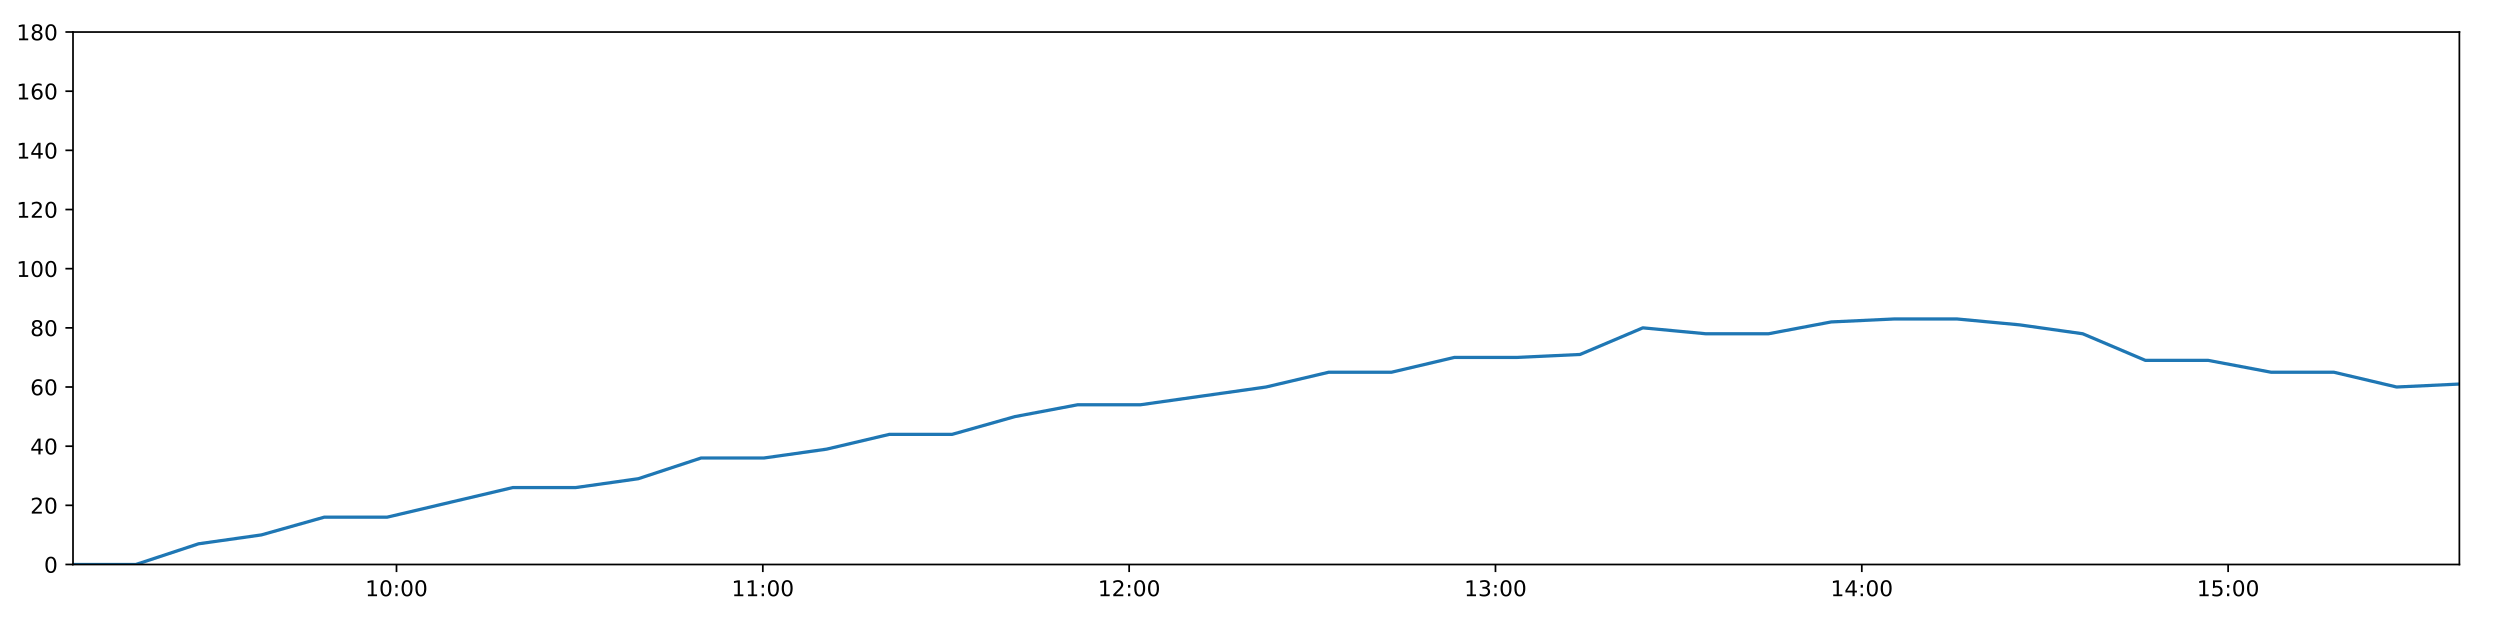
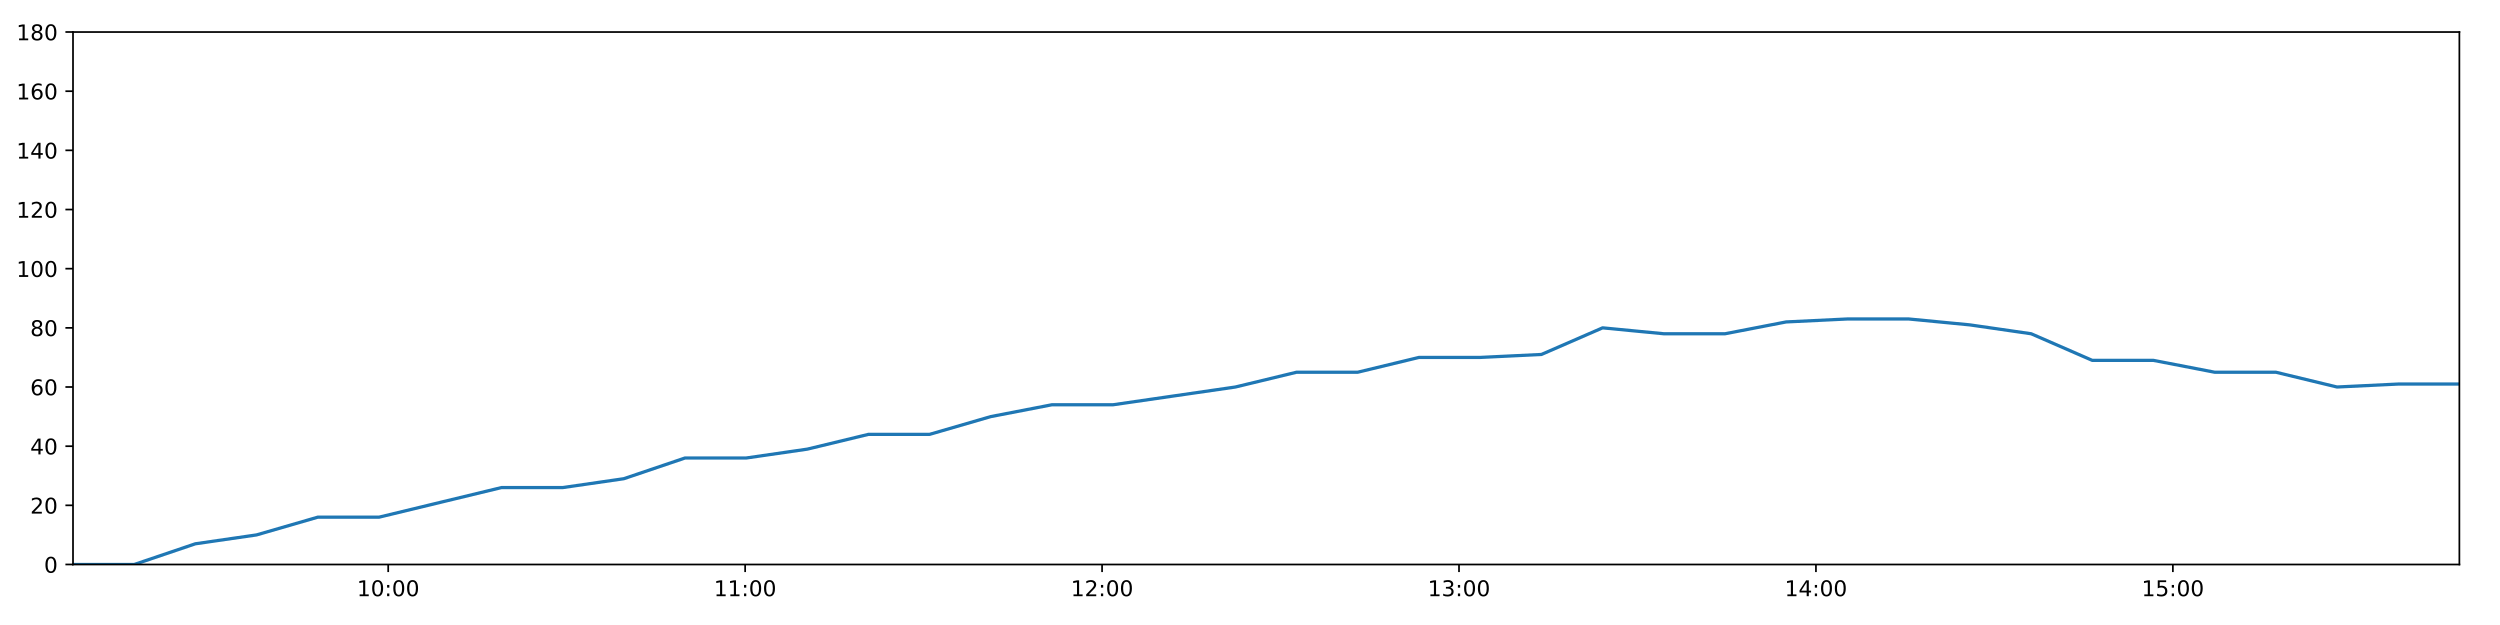
<svg xmlns="http://www.w3.org/2000/svg" xmlns:xlink="http://www.w3.org/1999/xlink" height="288pt" version="1.1" viewBox="0 0 1152 288" width="1152pt">
  <defs>
    <style type="text/css">
*{stroke-linecap:butt;stroke-linejoin:round;}
  </style>
  </defs>
  <g id="figure_1">
    <g id="patch_1">
      <path d="M 0 288  L 1152 288  L 1152 0  L 0 0  z " style="fill:#ffffff;" />
    </g>
    <g id="axes_1">
      <g id="patch_2">
        <path d="M 33.64 260.12  L 1133.28 260.12  L 1133.28 14.76  L 33.64 14.76  z " style="fill:#ffffff;" />
      </g>
      <g id="matplotlib.axis_1">
        <g id="xtick_1">
          <g id="line2d_1">
            <defs>
-               <path d="M 0 0  L 0 3.5  " id="m6769fae400" style="stroke:#000000;stroke-width:0.8;" />
-             </defs>
-             <g>
-               <use style="stroke:#000000;stroke-width:0.8;" x="182.707" xlink:href="#m6769fae400" y="260.12" />
+               <path d="M 0 0  L 0 3.5  " id="m380a13bcc7" style="stroke:#000000;stroke-width:0.8;" />
+             </defs>
+             <g>
+               <use style="stroke:#000000;stroke-width:0.8;" x="178.885" xlink:href="#m380a13bcc7" y="260.12" />
            </g>
          </g>
          <g id="text_1">
            <defs>
              <path d="M 12.406 8.297  L 28.516 8.297  L 28.516 63.922  L 10.984 60.406  L 10.984 69.391  L 28.422 72.906  L 38.281 72.906  L 38.281 8.297  L 54.391 8.297  L 54.391 0  L 12.406 0  z " id="DejaVuSans-49" />
              <path d="M 31.781 66.406  Q 24.172 66.406 20.328 58.906  Q 16.5 51.422 16.5 36.375  Q 16.5 21.391 20.328 13.891  Q 24.172 6.391 31.781 6.391  Q 39.453 6.391 43.281 13.891  Q 47.125 21.391 47.125 36.375  Q 47.125 51.422 43.281 58.906  Q 39.453 66.406 31.781 66.406  z M 31.781 74.219  Q 44.047 74.219 50.516 64.516  Q 56.984 54.828 56.984 36.375  Q 56.984 17.969 50.516 8.266  Q 44.047 -1.422 31.781 -1.422  Q 19.531 -1.422 13.062 8.266  Q 6.594 17.969 6.594 36.375  Q 6.594 54.828 13.062 64.516  Q 19.531 74.219 31.781 74.219  z " id="DejaVuSans-48" />
              <path d="M 11.719 12.406  L 22.016 12.406  L 22.016 0  L 11.719 0  z M 11.719 51.703  L 22.016 51.703  L 22.016 39.312  L 11.719 39.312  z " id="DejaVuSans-58" />
            </defs>
-             <g transform="translate(168.2974 274.7184)scale(0.1 -0.1)">
+             <g transform="translate(164.4756 274.7184)scale(0.1 -0.1)">
              <use xlink:href="#DejaVuSans-49" />
              <use x="63.623" xlink:href="#DejaVuSans-48" />
              <use x="127.246" xlink:href="#DejaVuSans-58" />
              <use x="160.938" xlink:href="#DejaVuSans-48" />
              <use x="224.561" xlink:href="#DejaVuSans-48" />
            </g>
          </g>
        </g>
        <g id="xtick_2">
          <g id="line2d_2">
            <g>
-               <use style="stroke:#000000;stroke-width:0.8;" x="351.51" xlink:href="#m6769fae400" y="260.12" />
+               <use style="stroke:#000000;stroke-width:0.8;" x="343.36" xlink:href="#m380a13bcc7" y="260.12" />
            </g>
          </g>
          <g id="text_2">
-             <g transform="translate(337.1005 274.7184)scale(0.1 -0.1)">
+             <g transform="translate(328.9507 274.7184)scale(0.1 -0.1)">
              <use xlink:href="#DejaVuSans-49" />
              <use x="63.623" xlink:href="#DejaVuSans-49" />
              <use x="127.246" xlink:href="#DejaVuSans-58" />
              <use x="160.938" xlink:href="#DejaVuSans-48" />
              <use x="224.561" xlink:href="#DejaVuSans-48" />
            </g>
          </g>
        </g>
        <g id="xtick_3">
          <g id="line2d_3">
            <g>
-               <use style="stroke:#000000;stroke-width:0.8;" x="520.313" xlink:href="#m6769fae400" y="260.12" />
+               <use style="stroke:#000000;stroke-width:0.8;" x="507.835" xlink:href="#m380a13bcc7" y="260.12" />
            </g>
          </g>
          <g id="text_3">
            <defs>
              <path d="M 19.188 8.297  L 53.609 8.297  L 53.609 0  L 7.328 0  L 7.328 8.297  Q 12.938 14.109 22.625 23.891  Q 32.328 33.688 34.812 36.531  Q 39.547 41.844 41.422 45.531  Q 43.312 49.219 43.312 52.781  Q 43.312 58.594 39.234 62.25  Q 35.156 65.922 28.609 65.922  Q 23.969 65.922 18.812 64.312  Q 13.672 62.703 7.812 59.422  L 7.812 69.391  Q 13.766 71.781 18.938 73  Q 24.125 74.219 28.422 74.219  Q 39.75 74.219 46.484 68.547  Q 53.219 62.891 53.219 53.422  Q 53.219 48.922 51.531 44.891  Q 49.859 40.875 45.406 35.406  Q 44.188 33.984 37.641 27.219  Q 31.109 20.453 19.188 8.297  z " id="DejaVuSans-50" />
            </defs>
-             <g transform="translate(505.9035 274.7184)scale(0.1 -0.1)">
+             <g transform="translate(493.4259 274.7184)scale(0.1 -0.1)">
              <use xlink:href="#DejaVuSans-49" />
              <use x="63.623" xlink:href="#DejaVuSans-50" />
              <use x="127.246" xlink:href="#DejaVuSans-58" />
              <use x="160.938" xlink:href="#DejaVuSans-48" />
              <use x="224.561" xlink:href="#DejaVuSans-48" />
            </g>
          </g>
        </g>
        <g id="xtick_4">
          <g id="line2d_4">
            <g>
-               <use style="stroke:#000000;stroke-width:0.8;" x="689.116" xlink:href="#m6769fae400" y="260.12" />
+               <use style="stroke:#000000;stroke-width:0.8;" x="672.31" xlink:href="#m380a13bcc7" y="260.12" />
            </g>
          </g>
          <g id="text_4">
            <defs>
              <path d="M 40.578 39.312  Q 47.656 37.797 51.625 33  Q 55.609 28.219 55.609 21.188  Q 55.609 10.406 48.188 4.484  Q 40.766 -1.422 27.094 -1.422  Q 22.516 -1.422 17.656 -0.516  Q 12.797 0.391 7.625 2.203  L 7.625 11.719  Q 11.719 9.328 16.594 8.109  Q 21.484 6.891 26.812 6.891  Q 36.078 6.891 40.938 10.547  Q 45.797 14.203 45.797 21.188  Q 45.797 27.641 41.281 31.266  Q 36.766 34.906 28.719 34.906  L 20.219 34.906  L 20.219 43.016  L 29.109 43.016  Q 36.375 43.016 40.234 45.922  Q 44.094 48.828 44.094 54.297  Q 44.094 59.906 40.109 62.906  Q 36.141 65.922 28.719 65.922  Q 24.656 65.922 20.016 65.031  Q 15.375 64.156 9.812 62.312  L 9.812 71.094  Q 15.438 72.656 20.344 73.438  Q 25.25 74.219 29.594 74.219  Q 40.828 74.219 47.359 69.109  Q 53.906 64.016 53.906 55.328  Q 53.906 49.266 50.438 45.094  Q 46.969 40.922 40.578 39.312  z " id="DejaVuSans-51" />
            </defs>
-             <g transform="translate(674.7065 274.7184)scale(0.1 -0.1)">
+             <g transform="translate(657.901 274.7184)scale(0.1 -0.1)">
              <use xlink:href="#DejaVuSans-49" />
              <use x="63.623" xlink:href="#DejaVuSans-51" />
              <use x="127.246" xlink:href="#DejaVuSans-58" />
              <use x="160.938" xlink:href="#DejaVuSans-48" />
              <use x="224.561" xlink:href="#DejaVuSans-48" />
            </g>
          </g>
        </g>
        <g id="xtick_5">
          <g id="line2d_5">
            <g>
-               <use style="stroke:#000000;stroke-width:0.8;" x="857.919" xlink:href="#m6769fae400" y="260.12" />
+               <use style="stroke:#000000;stroke-width:0.8;" x="836.786" xlink:href="#m380a13bcc7" y="260.12" />
            </g>
          </g>
          <g id="text_5">
            <defs>
              <path d="M 37.797 64.312  L 12.891 25.391  L 37.797 25.391  z M 35.203 72.906  L 47.609 72.906  L 47.609 25.391  L 58.016 25.391  L 58.016 17.188  L 47.609 17.188  L 47.609 0  L 37.797 0  L 37.797 17.188  L 4.891 17.188  L 4.891 26.703  z " id="DejaVuSans-52" />
            </defs>
-             <g transform="translate(843.5096 274.7184)scale(0.1 -0.1)">
+             <g transform="translate(822.3762 274.7184)scale(0.1 -0.1)">
              <use xlink:href="#DejaVuSans-49" />
              <use x="63.623" xlink:href="#DejaVuSans-52" />
              <use x="127.246" xlink:href="#DejaVuSans-58" />
              <use x="160.938" xlink:href="#DejaVuSans-48" />
              <use x="224.561" xlink:href="#DejaVuSans-48" />
            </g>
          </g>
        </g>
        <g id="xtick_6">
          <g id="line2d_6">
            <g>
-               <use style="stroke:#000000;stroke-width:0.8;" x="1026.722" xlink:href="#m6769fae400" y="260.12" />
+               <use style="stroke:#000000;stroke-width:0.8;" x="1001.261" xlink:href="#m380a13bcc7" y="260.12" />
            </g>
          </g>
          <g id="text_6">
            <defs>
              <path d="M 10.797 72.906  L 49.516 72.906  L 49.516 64.594  L 19.828 64.594  L 19.828 46.734  Q 21.969 47.469 24.109 47.828  Q 26.266 48.188 28.422 48.188  Q 40.625 48.188 47.75 41.5  Q 54.891 34.812 54.891 23.391  Q 54.891 11.625 47.562 5.094  Q 40.234 -1.422 26.906 -1.422  Q 22.312 -1.422 17.547 -0.641  Q 12.797 0.141 7.719 1.703  L 7.719 11.625  Q 12.109 9.234 16.797 8.062  Q 21.484 6.891 26.703 6.891  Q 35.156 6.891 40.078 11.328  Q 45.016 15.766 45.016 23.391  Q 45.016 31 40.078 35.438  Q 35.156 39.891 26.703 39.891  Q 22.75 39.891 18.812 39.016  Q 14.891 38.141 10.797 36.281  z " id="DejaVuSans-53" />
            </defs>
-             <g transform="translate(1012.313 274.7184)scale(0.1 -0.1)">
+             <g transform="translate(986.8513 274.7184)scale(0.1 -0.1)">
              <use xlink:href="#DejaVuSans-49" />
              <use x="63.623" xlink:href="#DejaVuSans-53" />
              <use x="127.246" xlink:href="#DejaVuSans-58" />
              <use x="160.938" xlink:href="#DejaVuSans-48" />
              <use x="224.561" xlink:href="#DejaVuSans-48" />
            </g>
          </g>
        </g>
      </g>
      <g id="matplotlib.axis_2">
        <g id="ytick_1">
          <g id="line2d_7">
            <defs>
-               <path d="M 0 0  L -3.5 0  " id="mbe36438d28" style="stroke:#000000;stroke-width:0.8;" />
-             </defs>
-             <g>
-               <use style="stroke:#000000;stroke-width:0.8;" x="33.64" xlink:href="#mbe36438d28" y="260.12" />
+               <path d="M 0 0  L -3.5 0  " id="mba11a84ad8" style="stroke:#000000;stroke-width:0.8;" />
+             </defs>
+             <g>
+               <use style="stroke:#000000;stroke-width:0.8;" x="33.64" xlink:href="#mba11a84ad8" y="260.12" />
            </g>
          </g>
          <g id="text_7">
            <g transform="translate(20.2775 263.9192)scale(0.1 -0.1)">
              <use xlink:href="#DejaVuSans-48" />
            </g>
          </g>
        </g>
        <g id="ytick_2">
          <g id="line2d_8">
            <g>
-               <use style="stroke:#000000;stroke-width:0.8;" x="33.64" xlink:href="#mbe36438d28" y="232.858" />
+               <use style="stroke:#000000;stroke-width:0.8;" x="33.64" xlink:href="#mba11a84ad8" y="232.858" />
            </g>
          </g>
          <g id="text_8">
            <g transform="translate(13.915 236.657)scale(0.1 -0.1)">
              <use xlink:href="#DejaVuSans-50" />
              <use x="63.623" xlink:href="#DejaVuSans-48" />
            </g>
          </g>
        </g>
        <g id="ytick_3">
          <g id="line2d_9">
            <g>
-               <use style="stroke:#000000;stroke-width:0.8;" x="33.64" xlink:href="#mbe36438d28" y="205.596" />
+               <use style="stroke:#000000;stroke-width:0.8;" x="33.64" xlink:href="#mba11a84ad8" y="205.596" />
            </g>
          </g>
          <g id="text_9">
            <g transform="translate(13.915 209.3948)scale(0.1 -0.1)">
              <use xlink:href="#DejaVuSans-52" />
              <use x="63.623" xlink:href="#DejaVuSans-48" />
            </g>
          </g>
        </g>
        <g id="ytick_4">
          <g id="line2d_10">
            <g>
-               <use style="stroke:#000000;stroke-width:0.8;" x="33.64" xlink:href="#mbe36438d28" y="178.333" />
+               <use style="stroke:#000000;stroke-width:0.8;" x="33.64" xlink:href="#mba11a84ad8" y="178.333" />
            </g>
          </g>
          <g id="text_10">
            <defs>
              <path d="M 33.016 40.375  Q 26.375 40.375 22.484 35.828  Q 18.609 31.297 18.609 23.391  Q 18.609 15.531 22.484 10.953  Q 26.375 6.391 33.016 6.391  Q 39.656 6.391 43.531 10.953  Q 47.406 15.531 47.406 23.391  Q 47.406 31.297 43.531 35.828  Q 39.656 40.375 33.016 40.375  z M 52.594 71.297  L 52.594 62.312  Q 48.875 64.062 45.094 64.984  Q 41.312 65.922 37.594 65.922  Q 27.828 65.922 22.672 59.328  Q 17.531 52.734 16.797 39.406  Q 19.672 43.656 24.016 45.922  Q 28.375 48.188 33.594 48.188  Q 44.578 48.188 50.953 41.516  Q 57.328 34.859 57.328 23.391  Q 57.328 12.156 50.688 5.359  Q 44.047 -1.422 33.016 -1.422  Q 20.359 -1.422 13.672 8.266  Q 6.984 17.969 6.984 36.375  Q 6.984 53.656 15.188 63.938  Q 23.391 74.219 37.203 74.219  Q 40.922 74.219 44.703 73.484  Q 48.484 72.75 52.594 71.297  z " id="DejaVuSans-54" />
            </defs>
            <g transform="translate(13.915 182.1326)scale(0.1 -0.1)">
              <use xlink:href="#DejaVuSans-54" />
              <use x="63.623" xlink:href="#DejaVuSans-48" />
            </g>
          </g>
        </g>
        <g id="ytick_5">
          <g id="line2d_11">
            <g>
-               <use style="stroke:#000000;stroke-width:0.8;" x="33.64" xlink:href="#mbe36438d28" y="151.071" />
+               <use style="stroke:#000000;stroke-width:0.8;" x="33.64" xlink:href="#mba11a84ad8" y="151.071" />
            </g>
          </g>
          <g id="text_11">
            <defs>
              <path d="M 31.781 34.625  Q 24.75 34.625 20.719 30.859  Q 16.703 27.094 16.703 20.516  Q 16.703 13.922 20.719 10.156  Q 24.75 6.391 31.781 6.391  Q 38.812 6.391 42.859 10.172  Q 46.922 13.969 46.922 20.516  Q 46.922 27.094 42.891 30.859  Q 38.875 34.625 31.781 34.625  z M 21.922 38.812  Q 15.578 40.375 12.031 44.719  Q 8.5 49.078 8.5 55.328  Q 8.5 64.062 14.719 69.141  Q 20.953 74.219 31.781 74.219  Q 42.672 74.219 48.875 69.141  Q 55.078 64.062 55.078 55.328  Q 55.078 49.078 51.531 44.719  Q 48 40.375 41.703 38.812  Q 48.828 37.156 52.797 32.312  Q 56.781 27.484 56.781 20.516  Q 56.781 9.906 50.312 4.234  Q 43.844 -1.422 31.781 -1.422  Q 19.734 -1.422 13.25 4.234  Q 6.781 9.906 6.781 20.516  Q 6.781 27.484 10.781 32.312  Q 14.797 37.156 21.922 38.812  z M 18.312 54.391  Q 18.312 48.734 21.844 45.562  Q 25.391 42.391 31.781 42.391  Q 38.141 42.391 41.719 45.562  Q 45.312 48.734 45.312 54.391  Q 45.312 60.062 41.719 63.234  Q 38.141 66.406 31.781 66.406  Q 25.391 66.406 21.844 63.234  Q 18.312 60.062 18.312 54.391  z " id="DejaVuSans-56" />
            </defs>
            <g transform="translate(13.915 154.8703)scale(0.1 -0.1)">
              <use xlink:href="#DejaVuSans-56" />
              <use x="63.623" xlink:href="#DejaVuSans-48" />
            </g>
          </g>
        </g>
        <g id="ytick_6">
          <g id="line2d_12">
            <g>
-               <use style="stroke:#000000;stroke-width:0.8;" x="33.64" xlink:href="#mbe36438d28" y="123.809" />
+               <use style="stroke:#000000;stroke-width:0.8;" x="33.64" xlink:href="#mba11a84ad8" y="123.809" />
            </g>
          </g>
          <g id="text_12">
            <g transform="translate(7.5525 127.6081)scale(0.1 -0.1)">
              <use xlink:href="#DejaVuSans-49" />
              <use x="63.623" xlink:href="#DejaVuSans-48" />
              <use x="127.246" xlink:href="#DejaVuSans-48" />
            </g>
          </g>
        </g>
        <g id="ytick_7">
          <g id="line2d_13">
            <g>
-               <use style="stroke:#000000;stroke-width:0.8;" x="33.64" xlink:href="#mbe36438d28" y="96.547" />
+               <use style="stroke:#000000;stroke-width:0.8;" x="33.64" xlink:href="#mba11a84ad8" y="96.547" />
            </g>
          </g>
          <g id="text_13">
            <g transform="translate(7.5525 100.3459)scale(0.1 -0.1)">
              <use xlink:href="#DejaVuSans-49" />
              <use x="63.623" xlink:href="#DejaVuSans-50" />
              <use x="127.246" xlink:href="#DejaVuSans-48" />
            </g>
          </g>
        </g>
        <g id="ytick_8">
          <g id="line2d_14">
            <g>
-               <use style="stroke:#000000;stroke-width:0.8;" x="33.64" xlink:href="#mbe36438d28" y="69.284" />
+               <use style="stroke:#000000;stroke-width:0.8;" x="33.64" xlink:href="#mba11a84ad8" y="69.284" />
            </g>
          </g>
          <g id="text_14">
            <g transform="translate(7.5525 73.08366)scale(0.1 -0.1)">
              <use xlink:href="#DejaVuSans-49" />
              <use x="63.623" xlink:href="#DejaVuSans-52" />
              <use x="127.246" xlink:href="#DejaVuSans-48" />
            </g>
          </g>
        </g>
        <g id="ytick_9">
          <g id="line2d_15">
            <g>
-               <use style="stroke:#000000;stroke-width:0.8;" x="33.64" xlink:href="#mbe36438d28" y="42.022" />
+               <use style="stroke:#000000;stroke-width:0.8;" x="33.64" xlink:href="#mba11a84ad8" y="42.022" />
            </g>
          </g>
          <g id="text_15">
            <g transform="translate(7.5525 45.82144)scale(0.1 -0.1)">
              <use xlink:href="#DejaVuSans-49" />
              <use x="63.623" xlink:href="#DejaVuSans-54" />
              <use x="127.246" xlink:href="#DejaVuSans-48" />
            </g>
          </g>
        </g>
        <g id="ytick_10">
          <g id="line2d_16">
            <g>
-               <use style="stroke:#000000;stroke-width:0.8;" x="33.64" xlink:href="#mbe36438d28" y="14.76" />
+               <use style="stroke:#000000;stroke-width:0.8;" x="33.64" xlink:href="#mba11a84ad8" y="14.76" />
            </g>
          </g>
          <g id="text_16">
            <g transform="translate(7.5525 18.55922)scale(0.1 -0.1)">
              <use xlink:href="#DejaVuSans-49" />
              <use x="63.623" xlink:href="#DejaVuSans-56" />
              <use x="127.246" xlink:href="#DejaVuSans-48" />
            </g>
          </g>
        </g>
      </g>
      <g id="line2d_17">
-         <path clip-path="url(#p66ba5e806f)" d="M 33.64 260.12  L 62.587 260.12  L 91.503 250.578  L 120.433 246.489  L 149.413 238.31  L 178.394 238.31  L 207.325 231.495  L 236.249 224.679  L 265.204 224.679  L 294.127 220.59  L 323.063 211.048  L 351.999 211.048  L 380.93 206.959  L 409.848 200.143  L 438.766 200.143  L 467.687 191.964  L 496.602 186.512  L 525.512 186.512  L 554.444 182.423  L 583.368 178.333  L 612.295 171.518  L 641.213 171.518  L 670.189 164.702  L 699.1 164.702  L 728.076 163.339  L 757.018 151.071  L 785.977 153.797  L 814.915 153.797  L 843.831 148.345  L 872.81 146.982  L 901.793 146.982  L 930.724 149.708  L 959.705 153.797  L 988.615 166.065  L 1017.547 166.065  L 1046.47 171.518  L 1075.412 171.518  L 1104.353 178.333  L 1133.28 176.97  " style="fill:none;stroke:#1f77b4;stroke-linecap:square;stroke-width:1.5;" />
+         <path clip-path="url(#p8adb6ff83d)" d="M 33.64 260.12  L 61.845 260.12  L 90.02 250.578  L 118.208 246.489  L 146.444 238.31  L 174.683 238.31  L 202.872 231.495  L 231.054 224.679  L 259.267 224.679  L 287.448 220.59  L 315.643 211.048  L 343.836 211.048  L 372.026 206.959  L 400.203 200.143  L 428.38 200.143  L 456.559 191.964  L 484.733 186.512  L 512.901 186.512  L 541.092 182.423  L 569.273 178.333  L 597.459 171.518  L 625.635 171.518  L 653.869 164.702  L 682.039 164.702  L 710.271 163.339  L 738.471 151.071  L 766.688 153.797  L 794.884 153.797  L 823.059 148.345  L 851.295 146.982  L 879.534 146.982  L 907.724 149.708  L 935.962 153.797  L 964.131 166.065  L 992.321 166.065  L 1020.503 171.518  L 1048.702 171.518  L 1076.902 178.333  L 1105.087 176.97  L 1133.28 176.97  " style="fill:none;stroke:#1f77b4;stroke-linecap:square;stroke-width:1.5;" />
      </g>
      <g id="patch_3">
        <path d="M 33.64 260.12  L 33.64 14.76  " style="fill:none;stroke:#000000;stroke-linecap:square;stroke-linejoin:miter;stroke-width:0.8;" />
      </g>
      <g id="patch_4">
        <path d="M 1133.28 260.12  L 1133.28 14.76  " style="fill:none;stroke:#000000;stroke-linecap:square;stroke-linejoin:miter;stroke-width:0.8;" />
      </g>
      <g id="patch_5">
        <path d="M 33.64 260.12  L 1133.28 260.12  " style="fill:none;stroke:#000000;stroke-linecap:square;stroke-linejoin:miter;stroke-width:0.8;" />
      </g>
      <g id="patch_6">
        <path d="M 33.64 14.76  L 1133.28 14.76  " style="fill:none;stroke:#000000;stroke-linecap:square;stroke-linejoin:miter;stroke-width:0.8;" />
      </g>
    </g>
  </g>
  <defs>
-     <clipPath id="p66ba5e806f">
+     <clipPath id="p8adb6ff83d">
      <rect height="245.36" width="1099.64" x="33.64" y="14.76" />
    </clipPath>
  </defs>
</svg>
